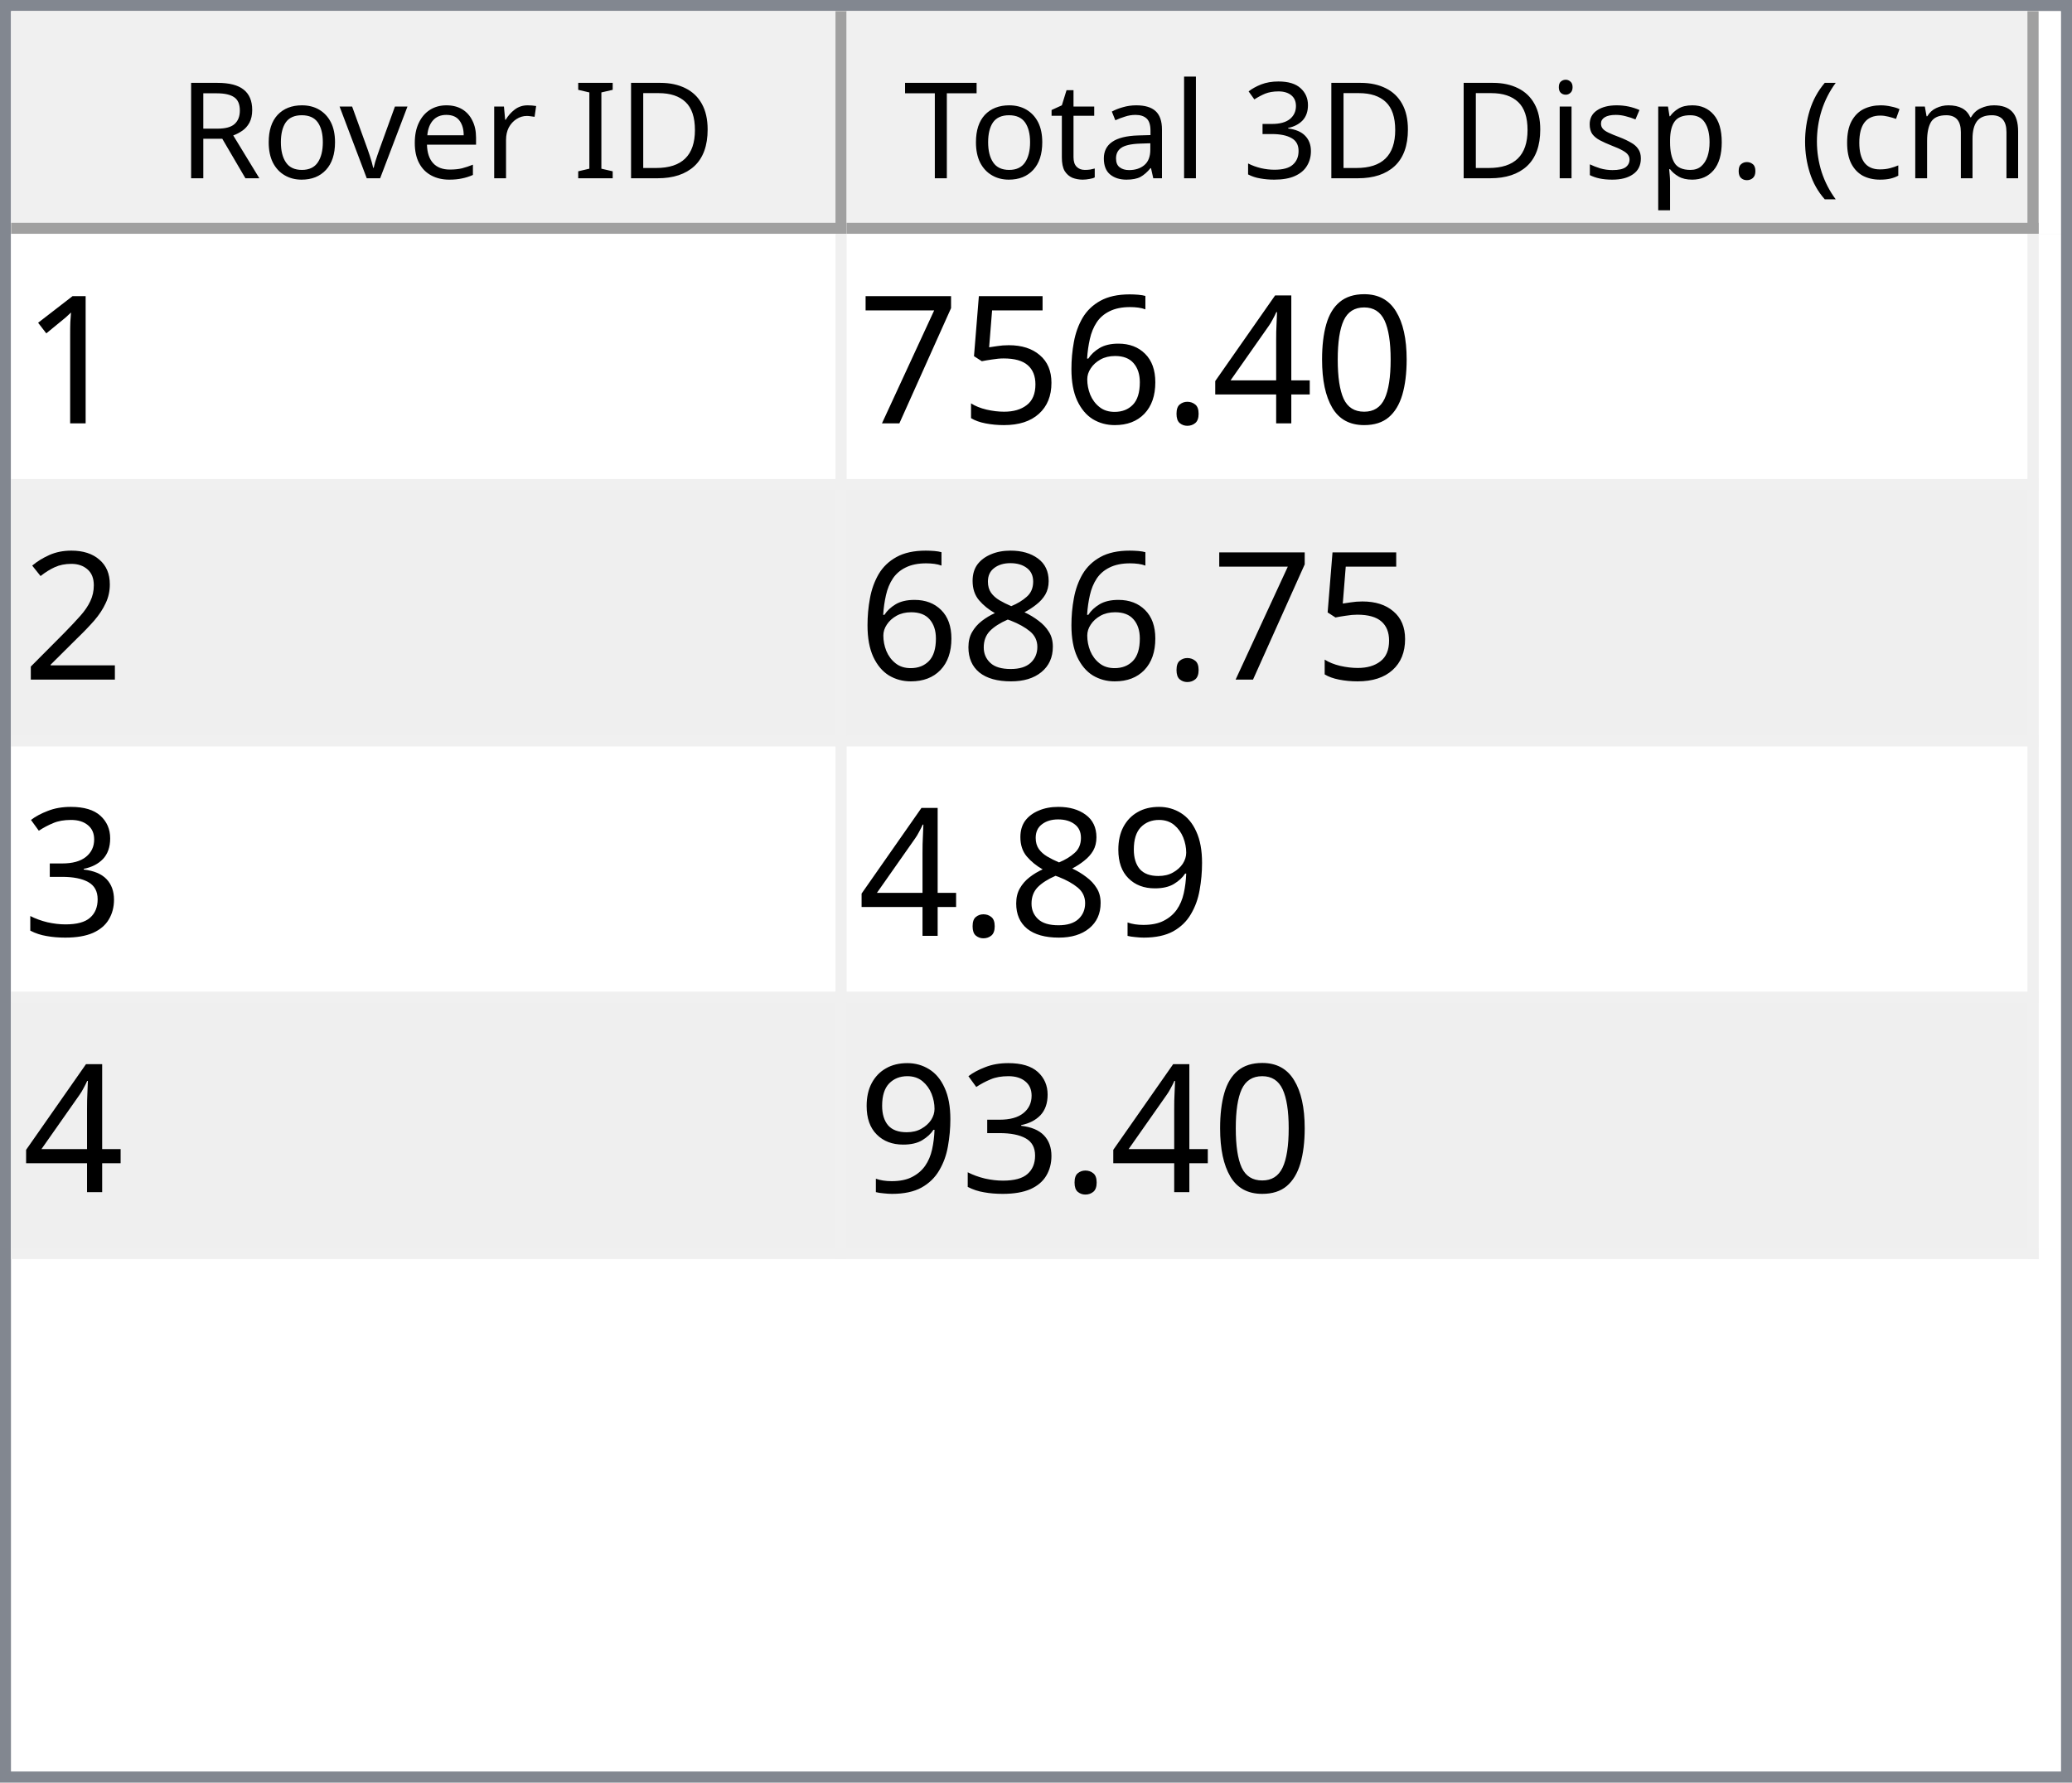
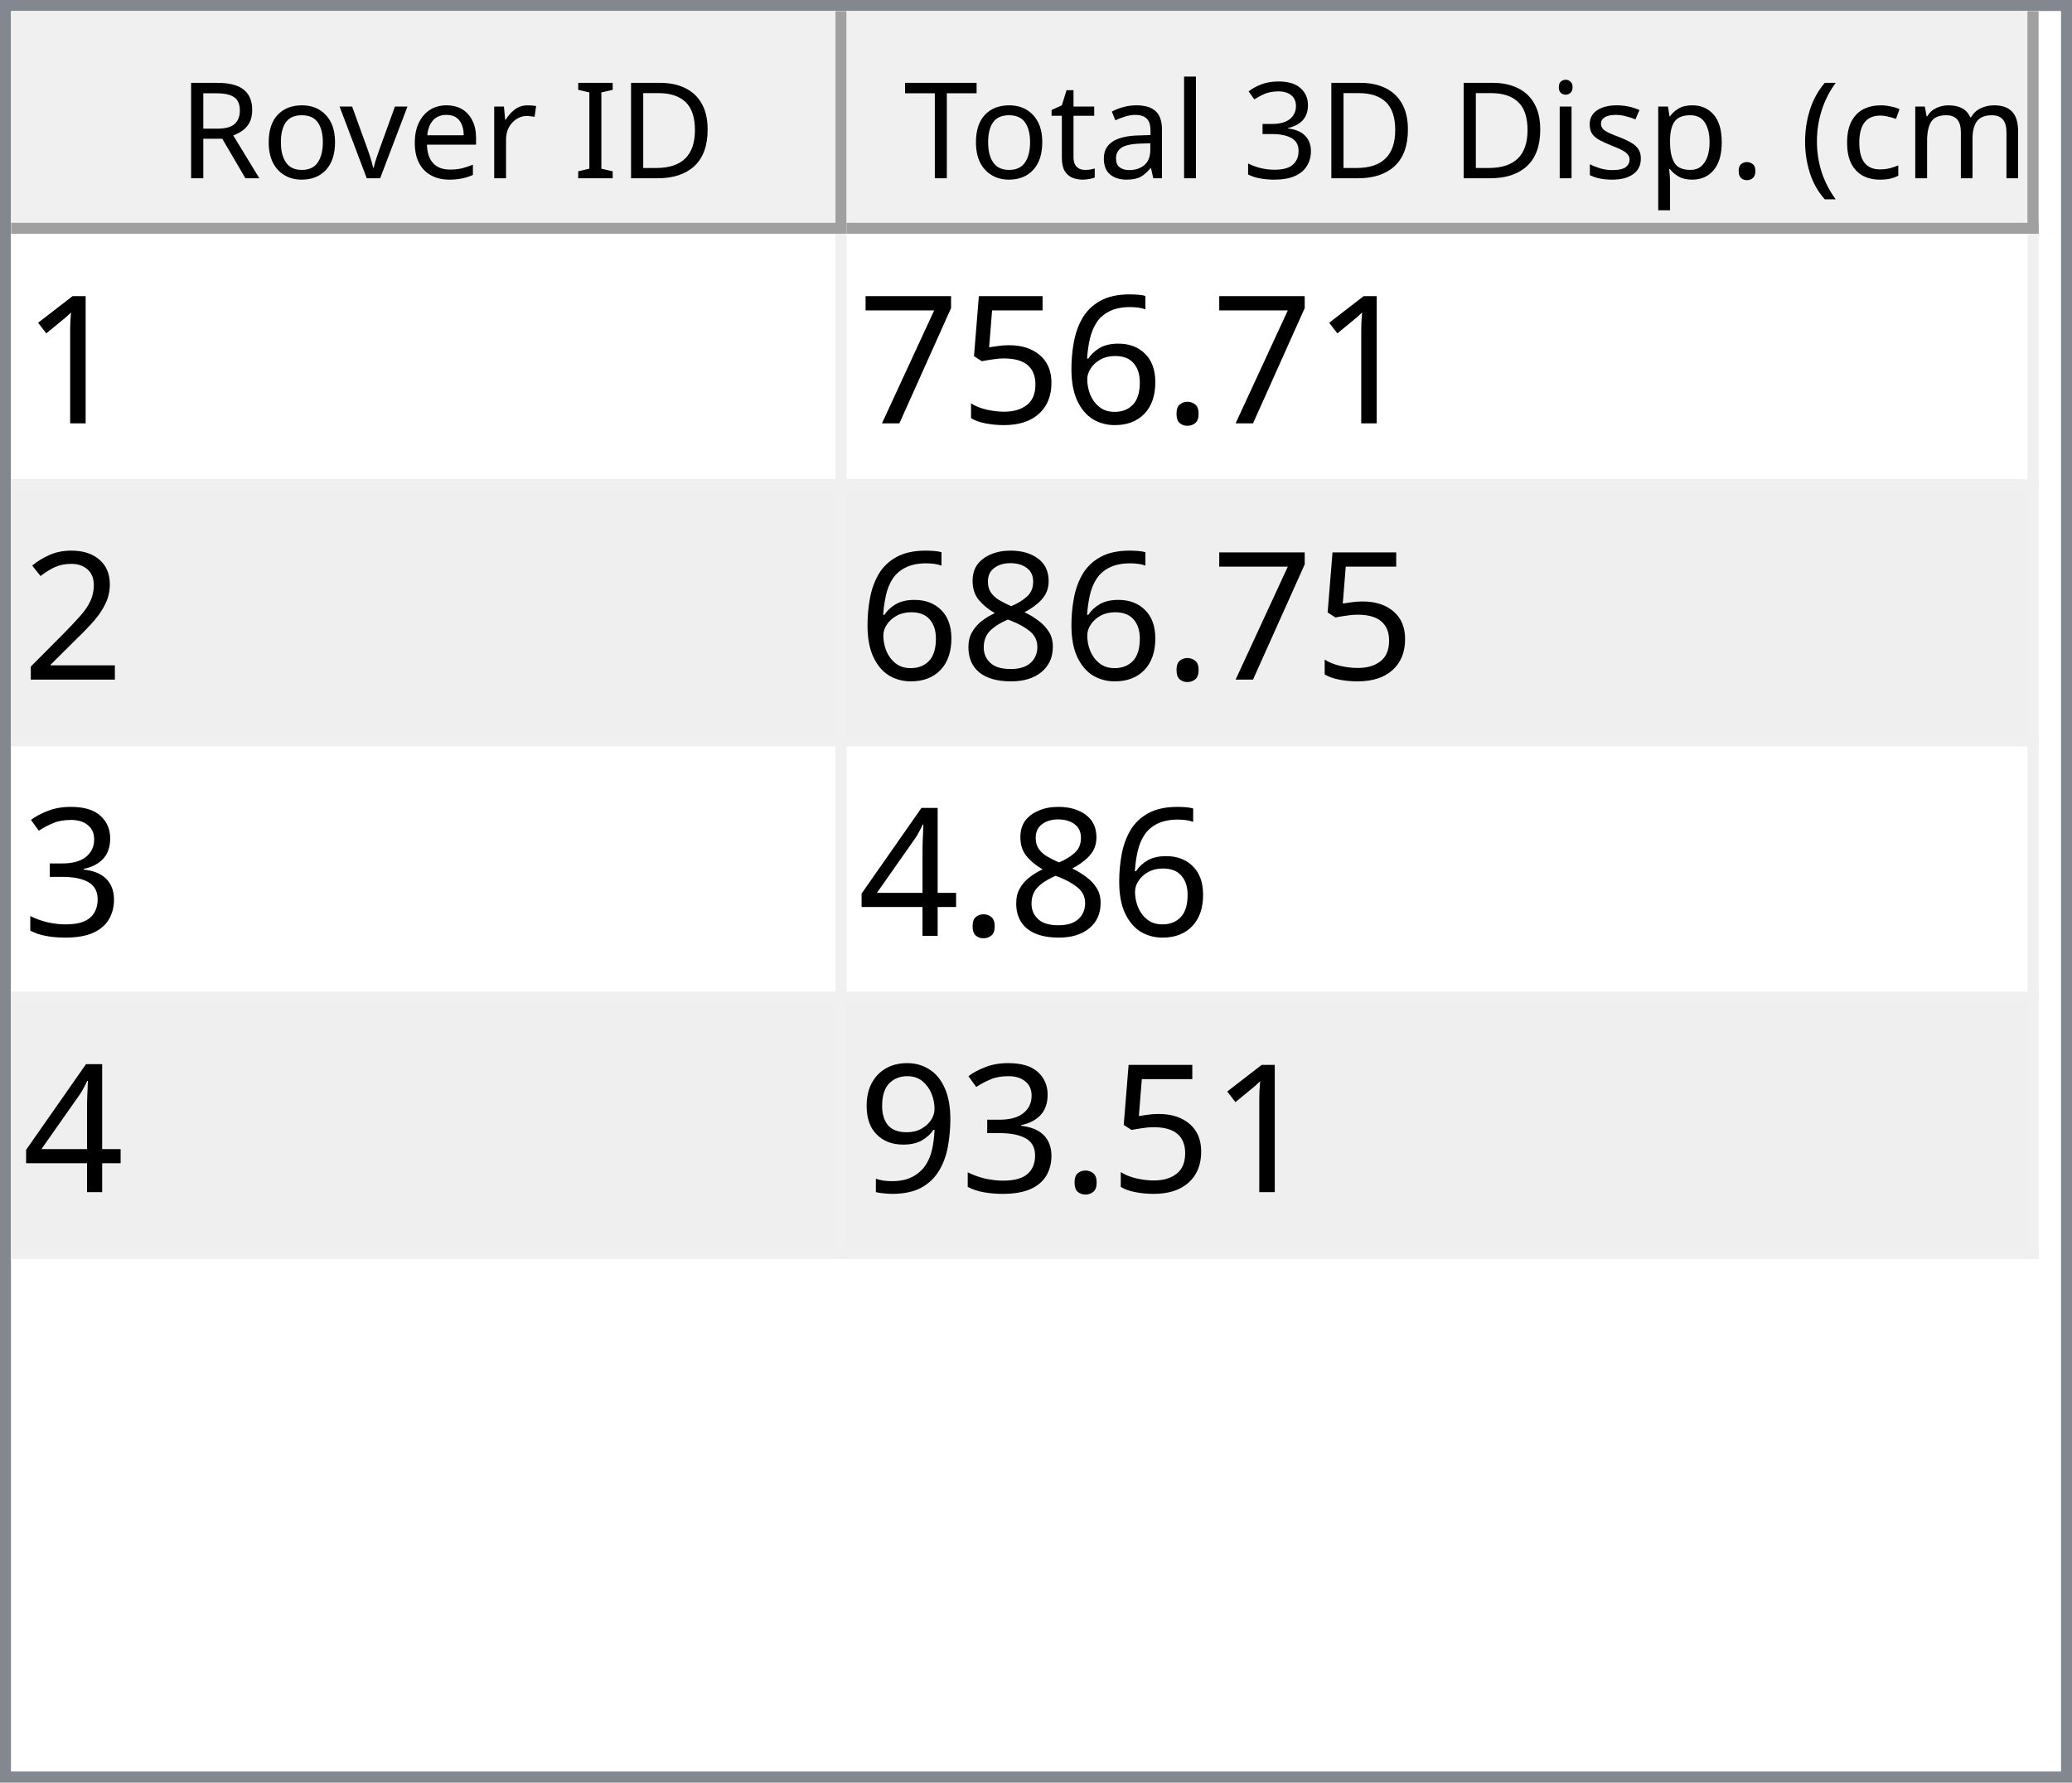
<svg xmlns="http://www.w3.org/2000/svg" style="fill-opacity:1; color-rendering:auto; color-interpolation:auto; text-rendering:auto; stroke:black; stroke-linecap:square; stroke-miterlimit:10; shape-rendering:auto; stroke-opacity:1; fill:black; stroke-dasharray:none; font-weight:normal; stroke-width:1; font-family:'Dialog'; font-style:normal; stroke-linejoin:miter; font-size:12px; stroke-dashoffset:0; image-rendering:auto;" width="186" height="160">
  <defs id="genericDefs" />
  <g>
    <defs id="defs1">
      <clipPath clipPathUnits="userSpaceOnUse" id="clipPath1">
        <path d="M0 0 L186 0 L186 160 L0 160 L0 0 Z" />
      </clipPath>
      <clipPath clipPathUnits="userSpaceOnUse" id="clipPath2">
        <path d="M0 0 L0 160 L186 160 L186 0 Z" />
      </clipPath>
      <clipPath clipPathUnits="userSpaceOnUse" id="clipPath3">
        <path d="M0 0 L0 20 L184 20 L184 0 Z" />
      </clipPath>
      <clipPath clipPathUnits="userSpaceOnUse" id="clipPath4">
        <path d="M0 0 L0 20 L75 20 L75 0 Z" />
      </clipPath>
      <clipPath clipPathUnits="userSpaceOnUse" id="clipPath5">
        <path d="M1 1 L1 19 L74 19 L74 1 Z" />
      </clipPath>
      <clipPath clipPathUnits="userSpaceOnUse" id="clipPath6">
        <path d="M0 0 L0 18 L73 18 L73 0 Z" />
      </clipPath>
      <clipPath clipPathUnits="userSpaceOnUse" id="clipPath7">
        <path d="M-0.5 -0.5 L-0.5 19.5 L74.5 19.5 L74.5 -0.5 Z" />
      </clipPath>
      <clipPath clipPathUnits="userSpaceOnUse" id="clipPath8">
        <path d="M0 0 L0 20 L107 20 L107 0 Z" />
      </clipPath>
      <clipPath clipPathUnits="userSpaceOnUse" id="clipPath9">
        <path d="M1 1 L1 19 L106 19 L106 1 Z" />
      </clipPath>
      <clipPath clipPathUnits="userSpaceOnUse" id="clipPath10">
        <path d="M0 0 L0 18 L105 18 L105 0 Z" />
      </clipPath>
      <clipPath clipPathUnits="userSpaceOnUse" id="clipPath11">
        <path d="M-0.5 -0.5 L-0.5 19.5 L106.5 19.5 L106.5 -0.5 Z" />
      </clipPath>
      <clipPath clipPathUnits="userSpaceOnUse" id="clipPath12">
        <path d="M0 0 L0 138 L184 138 L184 0 Z" />
      </clipPath>
      <clipPath clipPathUnits="userSpaceOnUse" id="clipPath13">
        <path d="M0 0 L0 92 L182 92 L182 0 Z" />
      </clipPath>
      <clipPath clipPathUnits="userSpaceOnUse" id="clipPath14">
        <path d="M-0.5 -0.5 L-0.5 91.5 L181.5 91.5 L181.5 -0.5 Z" />
      </clipPath>
      <clipPath clipPathUnits="userSpaceOnUse" id="clipPath15">
        <path d="M0 0 L0 22 L74 22 L74 0 Z" />
      </clipPath>
      <clipPath clipPathUnits="userSpaceOnUse" id="clipPath16">
        <path d="M0 0 L0 22 L106 22 L106 0 Z" />
      </clipPath>
      <font horiz-adv-x="64.551" id="font1">
        <font-face ascent="107.91" descent="25.098" units-per-em="100" style="font-style:normal; font-family:Segoe UI; font-weight:normal;" />
        <missing-glyph horiz-adv-x="64.551" d="M8.109 0 L8.109 68.266 L56.453 68.266 L56.453 0 L8.109 0 ZM15.328 7.234 L49.219 7.234 L49.219 61.031 L15.328 61.031 L15.328 7.234 Z" />
        <glyph unicode="D" horiz-adv-x="70.117" d="M9.188 0 L9.188 70.016 L28.516 70.016 Q65.531 70.016 65.531 35.891 Q65.531 19.672 55.25 9.836 Q44.969 0 27.734 0 L9.188 0 ZM17.391 62.594 L17.391 7.422 L27.828 7.422 Q41.609 7.422 49.273 14.797 Q56.938 22.172 56.938 35.688 Q56.938 62.594 28.328 62.594 L17.391 62.594 Z" />
        <glyph unicode="I" horiz-adv-x="26.611" d="M17.391 0 L9.188 0 L9.188 70.016 L17.391 70.016 L17.391 0 Z" />
        <glyph unicode=" " horiz-adv-x="27.393" d="" />
        <glyph unicode="r" horiz-adv-x="34.766" d="M34.188 41.891 Q32.078 43.5 28.125 43.5 Q23 43.5 19.555 38.672 Q16.109 33.844 16.109 25.484 L16.109 0 L8.109 0 L8.109 50 L16.109 50 L16.109 39.703 L16.312 39.703 Q18.016 44.969 21.531 47.922 Q25.047 50.875 29.391 50.875 Q32.516 50.875 34.188 50.203 L34.188 41.891 Z" />
        <glyph unicode="e" horiz-adv-x="52.295" d="M48.297 23 L12.984 23 Q13.188 14.656 17.484 10.109 Q21.781 5.562 29.297 5.562 Q37.75 5.562 44.828 11.141 L44.828 3.609 Q38.234 -1.172 27.391 -1.172 Q16.797 -1.172 10.742 5.641 Q4.688 12.453 4.688 24.812 Q4.688 36.469 11.305 43.82 Q17.922 51.172 27.734 51.172 Q37.547 51.172 42.922 44.828 Q48.297 38.484 48.297 27.203 L48.297 23 ZM40.094 29.781 Q40.047 36.719 36.75 40.578 Q33.453 44.438 27.594 44.438 Q21.922 44.438 17.969 40.383 Q14.016 36.328 13.094 29.781 L40.094 29.781 Z" />
        <glyph unicode="v" horiz-adv-x="47.9" d="M47.406 50 L27.484 0 L19.625 0 L0.688 50 L9.469 50 L22.172 13.672 Q23.578 9.672 23.922 6.688 L24.125 6.688 Q24.609 10.453 25.688 13.484 L38.969 50 L47.406 50 Z" />
        <glyph unicode="o" horiz-adv-x="58.594" d="M29 -1.172 Q17.922 -1.172 11.305 5.836 Q4.688 12.844 4.688 24.422 Q4.688 37.016 11.57 44.094 Q18.453 51.172 30.172 51.172 Q41.359 51.172 47.633 44.289 Q53.906 37.406 53.906 25.203 Q53.906 13.234 47.141 6.031 Q40.375 -1.172 29 -1.172 ZM29.594 44.438 Q21.875 44.438 17.383 39.188 Q12.891 33.938 12.891 24.703 Q12.891 15.828 17.43 10.695 Q21.969 5.562 29.594 5.562 Q37.359 5.562 41.531 10.594 Q45.703 15.625 45.703 24.906 Q45.703 34.281 41.531 39.359 Q37.359 44.438 29.594 44.438 Z" />
        <glyph unicode="R" horiz-adv-x="59.814" d="M59.375 0 L49.609 0 L37.891 19.625 Q36.281 22.359 34.766 24.289 Q33.25 26.219 31.664 27.438 Q30.078 28.656 28.25 29.219 Q26.422 29.781 24.125 29.781 L17.391 29.781 L17.391 0 L9.188 0 L9.188 70.016 L30.078 70.016 Q34.672 70.016 38.555 68.867 Q42.438 67.719 45.289 65.375 Q48.141 63.031 49.758 59.547 Q51.375 56.062 51.375 51.375 Q51.375 47.703 50.273 44.656 Q49.172 41.609 47.148 39.211 Q45.125 36.812 42.266 35.133 Q39.406 33.453 35.844 32.516 L35.844 32.328 Q37.594 31.547 38.891 30.547 Q40.188 29.547 41.359 28.18 Q42.531 26.812 43.68 25.078 Q44.828 23.344 46.234 21.047 L59.375 0 ZM17.391 62.594 L17.391 37.203 L28.516 37.203 Q31.594 37.203 34.203 38.133 Q36.812 39.062 38.719 40.797 Q40.625 42.531 41.703 45.047 Q42.781 47.562 42.781 50.688 Q42.781 56.297 39.141 59.445 Q35.5 62.594 28.609 62.594 L17.391 62.594 Z" />
        <glyph unicode=")" horiz-adv-x="30.176" d="M8.297 -15.922 L1.172 -15.922 Q16.406 2.344 16.406 26.812 Q16.406 51.469 1.078 70.016 L8.297 70.016 Q23.531 52.156 23.531 26.703 Q23.531 1.375 8.297 -15.922 Z" />
        <glyph unicode="m" horiz-adv-x="86.133" d="M79.109 0 L71.094 0 L71.094 28.719 Q71.094 37.016 68.531 40.727 Q65.969 44.438 59.906 44.438 Q54.781 44.438 51.195 39.75 Q47.609 35.062 47.609 28.516 L47.609 0 L39.594 0 L39.594 29.688 Q39.594 44.438 28.219 44.438 Q22.953 44.438 19.531 40.016 Q16.109 35.594 16.109 28.516 L16.109 0 L8.109 0 L8.109 50 L16.109 50 L16.109 42.094 L16.312 42.094 Q21.625 51.172 31.844 51.172 Q36.969 51.172 40.773 48.312 Q44.578 45.453 46 40.828 Q51.562 51.172 62.594 51.172 Q79.109 51.172 79.109 30.812 L79.109 0 Z" />
        <glyph unicode="c" horiz-adv-x="46.191" d="M42.188 2.297 Q36.422 -1.172 28.516 -1.172 Q17.828 -1.172 11.258 5.789 Q4.688 12.75 4.688 23.828 Q4.688 36.188 11.766 43.68 Q18.844 51.172 30.672 51.172 Q37.25 51.172 42.281 48.734 L42.281 40.531 Q36.719 44.438 30.375 44.438 Q22.703 44.438 17.797 38.945 Q12.891 33.453 12.891 24.516 Q12.891 15.719 17.508 10.641 Q22.125 5.562 29.891 5.562 Q36.422 5.562 42.188 9.906 L42.188 2.297 Z" />
        <glyph unicode="(" horiz-adv-x="30.176" d="M29.109 -15.922 L21.969 -15.922 Q6.844 1.375 6.844 26.703 Q6.844 52.156 21.969 70.016 L29.203 70.016 Q13.875 51.469 13.875 26.812 Q13.875 2.344 29.109 -15.922 Z" />
        <glyph unicode="." horiz-adv-x="21.68" d="M10.891 -1.078 Q8.641 -1.078 7.055 0.539 Q5.469 2.156 5.469 4.391 Q5.469 6.641 7.055 8.273 Q8.641 9.906 10.891 9.906 Q13.188 9.906 14.797 8.273 Q16.406 6.641 16.406 4.391 Q16.406 2.156 14.797 0.539 Q13.188 -1.078 10.891 -1.078 Z" />
        <glyph unicode="p" horiz-adv-x="58.789" d="M16.312 7.234 L16.109 7.234 L16.109 -23 L8.109 -23 L8.109 50 L16.109 50 L16.109 41.219 L16.312 41.219 Q22.219 51.172 33.594 51.172 Q43.266 51.172 48.688 44.461 Q54.109 37.75 54.109 26.469 Q54.109 13.922 48 6.375 Q41.891 -1.172 31.297 -1.172 Q21.578 -1.172 16.312 7.234 ZM16.109 27.391 L16.109 20.406 Q16.109 14.203 20.141 9.883 Q24.172 5.562 30.375 5.562 Q37.641 5.562 41.773 11.133 Q45.906 16.703 45.906 26.609 Q45.906 34.969 42.047 39.703 Q38.188 44.438 31.594 44.438 Q24.609 44.438 20.359 39.578 Q16.109 34.719 16.109 27.391 Z" />
        <glyph unicode="s" horiz-adv-x="42.432" d="M5.078 1.812 L5.078 10.406 Q11.625 5.562 19.484 5.562 Q30.031 5.562 30.031 12.594 Q30.031 14.594 29.125 15.992 Q28.219 17.391 26.68 18.461 Q25.141 19.531 23.07 20.383 Q21 21.234 18.609 22.172 Q15.281 23.484 12.766 24.828 Q10.25 26.172 8.57 27.859 Q6.891 29.547 6.031 31.695 Q5.172 33.844 5.172 36.719 Q5.172 40.234 6.789 42.945 Q8.406 45.656 11.086 47.484 Q13.766 49.312 17.211 50.242 Q20.656 51.172 24.312 51.172 Q30.812 51.172 35.938 48.922 L35.938 40.828 Q30.422 44.438 23.25 44.438 Q21 44.438 19.195 43.922 Q17.391 43.406 16.094 42.477 Q14.797 41.547 14.086 40.258 Q13.375 38.969 13.375 37.406 Q13.375 35.453 14.086 34.133 Q14.797 32.812 16.164 31.789 Q17.531 30.766 19.484 29.938 Q21.438 29.109 23.922 28.125 Q27.25 26.859 29.883 25.516 Q32.516 24.172 34.375 22.484 Q36.234 20.797 37.234 18.602 Q38.234 16.406 38.234 13.375 Q38.234 9.672 36.602 6.938 Q34.969 4.203 32.234 2.398 Q29.5 0.594 25.93 -0.289 Q22.359 -1.172 18.453 -1.172 Q10.75 -1.172 5.078 1.812 Z" />
        <glyph unicode="i" horiz-adv-x="24.219" d="M12.203 62.703 Q10.062 62.703 8.547 64.164 Q7.031 65.625 7.031 67.875 Q7.031 70.125 8.547 71.609 Q10.062 73.094 12.203 73.094 Q14.406 73.094 15.945 71.609 Q17.484 70.125 17.484 67.875 Q17.484 65.719 15.945 64.211 Q14.406 62.703 12.203 62.703 ZM16.109 0 L8.109 0 L8.109 50 L16.109 50 L16.109 0 Z" />
        <glyph unicode="3" horiz-adv-x="53.906" d="M46.531 19.828 Q46.531 15.094 44.75 11.211 Q42.969 7.328 39.719 4.57 Q36.469 1.812 31.93 0.297 Q27.391 -1.219 21.922 -1.219 Q11.922 -1.219 6 2.594 L6 11.188 Q13.094 5.609 22.219 5.609 Q25.875 5.609 28.828 6.539 Q31.781 7.469 33.906 9.227 Q36.031 10.984 37.18 13.477 Q38.328 15.969 38.328 19.094 Q38.328 32.812 18.797 32.812 L12.984 32.812 L12.984 39.594 L18.5 39.594 Q35.797 39.594 35.797 52.484 Q35.797 64.406 22.609 64.406 Q15.188 64.406 8.688 59.422 L8.688 67.188 Q15.375 71.188 24.609 71.188 Q29 71.188 32.57 69.969 Q36.141 68.75 38.68 66.555 Q41.219 64.359 42.609 61.281 Q44 58.203 44 54.5 Q44 40.672 30.031 36.719 L30.031 36.531 Q33.594 36.141 36.625 34.797 Q39.656 33.453 41.852 31.305 Q44.047 29.156 45.289 26.25 Q46.531 23.344 46.531 19.828 Z" />
        <glyph unicode="l" horiz-adv-x="24.219" d="M16.109 0 L8.109 0 L8.109 74.031 L16.109 74.031 L16.109 0 Z" />
        <glyph unicode="a" horiz-adv-x="50.879" d="M43.891 0 L35.891 0 L35.891 7.812 L35.688 7.812 Q30.469 -1.172 20.312 -1.172 Q12.844 -1.172 8.617 2.781 Q4.391 6.734 4.391 13.281 Q4.391 27.297 20.906 29.594 L35.891 31.688 Q35.891 44.438 25.594 44.438 Q16.547 44.438 9.281 38.281 L9.281 46.484 Q16.656 51.172 26.266 51.172 Q43.891 51.172 43.891 32.516 L43.891 0 ZM35.891 25.297 L23.828 23.641 Q18.266 22.859 15.43 20.875 Q12.594 18.891 12.594 13.875 Q12.594 10.203 15.211 7.883 Q17.828 5.562 22.172 5.562 Q28.125 5.562 32.008 9.742 Q35.891 13.922 35.891 20.312 L35.891 25.297 Z" />
        <glyph unicode="t" horiz-adv-x="33.887" d="M31.297 0.484 Q28.469 -1.078 23.828 -1.078 Q10.688 -1.078 10.688 13.578 L10.688 43.172 L2.094 43.172 L2.094 50 L10.688 50 L10.688 62.203 L18.703 64.797 L18.703 50 L31.297 50 L31.297 43.172 L18.703 43.172 L18.703 14.984 Q18.703 9.969 20.414 7.82 Q22.125 5.672 26.078 5.672 Q29.109 5.672 31.297 7.328 L31.297 0.484 Z" />
        <glyph unicode="T" horiz-adv-x="52.393" d="M50.594 62.594 L30.375 62.594 L30.375 0 L22.172 0 L22.172 62.594 L2 62.594 L2 70.016 L50.594 70.016 L50.594 62.594 Z" />
      </font>
      <font horiz-adv-x="75.0" id="font2">
        <font-face ascent="100.537" descent="21.973" units-per-em="100" style="font-style:normal; font-family:sans-serif; font-weight:normal;" />
        <missing-glyph horiz-adv-x="75.0" d="M12.5 0 L12.5 62.5 L62.5 62.5 L62.5 0 L12.5 0 ZM14.062 1.562 L60.938 1.562 L60.938 60.938 L14.062 60.938 L14.062 1.562 Z" />
        <glyph unicode="1" horiz-adv-x="55.615" d="M37.25 0 L28.469 0 L28.469 56 Q25.297 52.984 20.141 49.953 Q14.984 46.922 10.891 45.406 L10.891 53.906 Q18.266 57.375 23.781 62.305 Q29.297 67.234 31.594 71.875 L37.25 71.875 L37.25 0 Z" />
-         <glyph unicode="0" horiz-adv-x="55.615" d="M4.156 35.297 Q4.156 48 6.766 55.742 Q9.375 63.484 14.523 67.68 Q19.672 71.875 27.484 71.875 Q33.25 71.875 37.594 69.555 Q41.938 67.234 44.773 62.867 Q47.609 58.5 49.219 52.227 Q50.828 45.953 50.828 35.297 Q50.828 22.703 48.242 14.969 Q45.656 7.234 40.508 3.008 Q35.359 -1.219 27.484 -1.219 Q17.141 -1.219 11.234 6.203 Q4.156 15.141 4.156 35.297 ZM13.188 35.297 Q13.188 17.672 17.312 11.836 Q21.438 6 27.484 6 Q33.547 6 37.672 11.859 Q41.797 17.719 41.797 35.297 Q41.797 52.984 37.672 58.789 Q33.547 64.594 27.391 64.594 Q21.344 64.594 17.719 59.469 Q13.188 52.938 13.188 35.297 Z" />
-         <glyph unicode="4" horiz-adv-x="55.615" d="M32.328 0 L32.328 17.141 L1.266 17.141 L1.266 25.203 L33.938 71.578 L41.109 71.578 L41.109 25.203 L50.781 25.203 L50.781 17.141 L41.109 17.141 L41.109 0 L32.328 0 ZM32.328 25.203 L32.328 57.469 L9.906 25.203 L32.328 25.203 Z" />
        <glyph unicode="." horiz-adv-x="27.783" d="M9.078 0 L9.078 10.016 L19.094 10.016 L19.094 0 L9.078 0 Z" />
        <glyph unicode="6" horiz-adv-x="55.615" d="M49.75 54.047 L41.016 53.375 Q39.844 58.547 37.703 60.891 Q34.125 64.656 28.906 64.656 Q24.703 64.656 21.531 62.312 Q17.391 59.281 14.992 53.469 Q12.594 47.656 12.5 36.922 Q15.672 41.75 20.266 44.094 Q24.859 46.438 29.891 46.438 Q38.672 46.438 44.852 39.969 Q51.031 33.5 51.031 23.25 Q51.031 16.5 48.125 10.719 Q45.219 4.938 40.141 1.859 Q35.062 -1.219 28.609 -1.219 Q17.625 -1.219 10.695 6.859 Q3.766 14.938 3.766 33.5 Q3.766 54.25 11.422 63.672 Q18.109 71.875 29.438 71.875 Q37.891 71.875 43.289 67.141 Q48.688 62.406 49.75 54.047 ZM13.875 23.188 Q13.875 18.656 15.797 14.508 Q17.719 10.359 21.188 8.18 Q24.656 6 28.469 6 Q34.031 6 38.039 10.492 Q42.047 14.984 42.047 22.703 Q42.047 30.125 38.086 34.398 Q34.125 38.672 28.125 38.672 Q22.172 38.672 18.023 34.398 Q13.875 30.125 13.875 23.188 Z" />
        <glyph unicode="5" horiz-adv-x="55.615" d="M4.156 18.75 L13.375 19.531 Q14.406 12.797 18.141 9.398 Q21.875 6 27.156 6 Q33.5 6 37.891 10.789 Q42.281 15.578 42.281 23.484 Q42.281 31 38.062 35.352 Q33.844 39.703 27 39.703 Q22.75 39.703 19.336 37.773 Q15.922 35.844 13.969 32.766 L5.719 33.844 L12.641 70.609 L48.25 70.609 L48.25 62.203 L19.672 62.203 L15.828 42.969 Q22.266 47.469 29.344 47.469 Q38.719 47.469 45.164 40.969 Q51.609 34.469 51.609 24.266 Q51.609 14.547 45.953 7.469 Q39.062 -1.219 27.156 -1.219 Q17.391 -1.219 11.211 4.25 Q5.031 9.719 4.156 18.75 Z" />
        <glyph unicode="7" horiz-adv-x="55.615" d="M4.734 62.203 L4.734 70.656 L51.078 70.656 L51.078 63.812 Q44.234 56.547 37.523 44.484 Q30.812 32.422 27.156 19.672 Q24.516 10.688 23.781 0 L14.75 0 Q14.891 8.453 18.062 20.414 Q21.234 32.375 27.172 43.484 Q33.109 54.594 39.797 62.203 L4.734 62.203 Z" />
        <glyph unicode="2" horiz-adv-x="55.615" d="M50.344 8.453 L50.344 0 L3.031 0 Q2.938 3.172 4.047 6.109 Q5.859 10.938 9.836 15.625 Q13.812 20.312 21.344 26.469 Q33.016 36.031 37.117 41.625 Q41.219 47.219 41.219 52.203 Q41.219 57.422 37.477 61.008 Q33.734 64.594 27.734 64.594 Q21.391 64.594 17.578 60.789 Q13.766 56.984 13.719 50.25 L4.688 51.172 Q5.609 61.281 11.664 66.578 Q17.719 71.875 27.938 71.875 Q38.234 71.875 44.242 66.164 Q50.25 60.453 50.25 52 Q50.25 47.703 48.492 43.555 Q46.734 39.406 42.656 34.812 Q38.578 30.219 29.109 22.219 Q21.188 15.578 18.945 13.211 Q16.703 10.844 15.234 8.453 L50.344 8.453 Z" />
        <glyph unicode="8" horiz-adv-x="55.615" d="M17.672 38.812 Q12.203 40.828 9.57 44.539 Q6.938 48.25 6.938 53.422 Q6.938 61.234 12.555 66.555 Q18.172 71.875 27.484 71.875 Q36.859 71.875 42.578 66.43 Q48.297 60.984 48.297 53.172 Q48.297 48.188 45.68 44.508 Q43.062 40.828 37.75 38.812 Q44.344 36.672 47.781 31.883 Q51.219 27.094 51.219 20.453 Q51.219 11.281 44.727 5.031 Q38.234 -1.219 27.641 -1.219 Q17.047 -1.219 10.547 5.055 Q4.047 11.328 4.047 20.703 Q4.047 27.688 7.594 32.398 Q11.141 37.109 17.672 38.812 ZM15.922 53.719 Q15.922 48.641 19.195 45.414 Q22.469 42.188 27.688 42.188 Q32.766 42.188 36.016 45.383 Q39.266 48.578 39.266 53.219 Q39.266 58.062 35.914 61.359 Q32.562 64.656 27.594 64.656 Q22.562 64.656 19.242 61.43 Q15.922 58.203 15.922 53.719 ZM13.094 20.656 Q13.094 16.891 14.875 13.375 Q16.656 9.859 20.172 7.93 Q23.688 6 27.734 6 Q34.031 6 38.133 10.055 Q42.234 14.109 42.234 20.359 Q42.234 26.703 38.016 30.859 Q33.797 35.016 27.438 35.016 Q21.234 35.016 17.164 30.914 Q13.094 26.812 13.094 20.656 Z" />
        <glyph unicode="3" horiz-adv-x="55.615" d="M4.203 18.891 L12.984 20.062 Q14.5 12.594 18.141 9.297 Q21.781 6 27 6 Q33.203 6 37.477 10.297 Q41.75 14.594 41.75 20.953 Q41.75 27 37.797 30.93 Q33.844 34.859 27.734 34.859 Q25.25 34.859 21.531 33.891 L22.516 41.609 Q23.391 41.5 23.922 41.5 Q29.547 41.5 34.039 44.43 Q38.531 47.359 38.531 53.469 Q38.531 58.297 35.258 61.477 Q31.984 64.656 26.812 64.656 Q21.688 64.656 18.266 61.43 Q14.844 58.203 13.875 51.766 L5.078 53.328 Q6.688 62.156 12.398 67.016 Q18.109 71.875 26.609 71.875 Q32.469 71.875 37.398 69.359 Q42.328 66.844 44.945 62.5 Q47.562 58.156 47.562 53.266 Q47.562 48.641 45.07 44.828 Q42.578 41.016 37.703 38.766 Q44.047 37.312 47.562 32.695 Q51.078 28.078 51.078 21.141 Q51.078 11.766 44.242 5.25 Q37.406 -1.266 26.953 -1.266 Q17.531 -1.266 11.305 4.352 Q5.078 9.969 4.203 18.891 Z" />
+         <glyph unicode="4" horiz-adv-x="55.615" d="M32.328 0 L32.328 17.141 L1.266 17.141 L1.266 25.203 L33.938 71.578 L41.109 71.578 L41.109 25.203 L50.781 25.203 L50.781 17.141 L41.109 17.141 L41.109 0 L32.328 0 ZM32.328 25.203 L32.328 57.469 L9.906 25.203 L32.328 25.203 Z" />
        <glyph unicode="9" horiz-adv-x="55.615" d="M5.469 16.547 L13.922 17.328 Q14.984 11.375 18.016 8.688 Q21.047 6 25.781 6 Q29.828 6 32.883 7.859 Q35.938 9.719 37.891 12.82 Q39.844 15.922 41.164 21.195 Q42.484 26.469 42.484 31.938 Q42.484 32.516 42.438 33.688 Q39.797 29.5 35.234 26.883 Q30.672 24.266 25.344 24.266 Q16.453 24.266 10.305 30.711 Q4.156 37.156 4.156 47.703 Q4.156 58.594 10.578 65.234 Q17 71.875 26.656 71.875 Q33.641 71.875 39.43 68.117 Q45.219 64.359 48.219 57.398 Q51.219 50.438 51.219 37.25 Q51.219 23.531 48.242 15.406 Q45.266 7.281 39.383 3.031 Q33.5 -1.219 25.594 -1.219 Q17.188 -1.219 11.867 3.445 Q6.547 8.109 5.469 16.547 ZM41.453 48.141 Q41.453 55.719 37.43 60.156 Q33.406 64.594 27.734 64.594 Q21.875 64.594 17.531 59.812 Q13.188 55.031 13.188 47.406 Q13.188 40.578 17.312 36.305 Q21.438 32.031 27.484 32.031 Q33.594 32.031 37.523 36.305 Q41.453 40.578 41.453 48.141 Z" />
      </font>
    </defs>
    <g style="fill:white; stroke:white;">
      <rect x="0" y="0" width="186" style="clip-path:url(#clipPath1); stroke:none;" height="160" />
    </g>
    <g style="fill:white; text-rendering:optimizeSpeed; color-rendering:optimizeSpeed; image-rendering:optimizeSpeed; shape-rendering:crispEdges; stroke:white; color-interpolation:sRGB;">
      <rect x="0" width="186" height="160" y="0" style="stroke:none;" />
      <path style="stroke:none;" d="M0 160 L186 160 L186 0 L0 0 Z" />
    </g>
    <g style="fill:rgb(240,240,240); font-family:'Segoe UI'; stroke:rgb(240,240,240);">
      <rect x="0" y="0" width="186" style="clip-path:url(#clipPath2); stroke:none;" height="160" />
    </g>
    <g style="fill:rgb(130,135,144); font-family:'Segoe UI'; stroke:rgb(130,135,144);">
      <path d="M0 0 L186 0 L186 160 L0 160 L0 0 ZM1 1 L185 1 L185 159 L1 159 L1 1 Z" style="fill-rule:evenodd; clip-path:url(#clipPath2); stroke:none;" />
    </g>
    <g style="fill:white; font-family:'Segoe UI'; stroke:white;" transform="translate(1,1)">
      <rect x="0" y="0" width="184" style="clip-path:url(#clipPath3); stroke:none;" height="20" />
    </g>
    <g style="fill:rgb(240,240,240); font-family:'Segoe UI'; stroke:rgb(240,240,240);" transform="translate(1,1)">
      <rect x="0" y="0" width="75" style="clip-path:url(#clipPath4); stroke:none;" height="20" />
    </g>
    <g style="font-family:'Segoe UI';" transform="translate(2,2)">
      <text x="14" xml:space="preserve" y="14" style="clip-path:url(#clipPath6); stroke:none;">Rover ID</text>
    </g>
    <g style="fill:rgb(160,160,160); font-family:'Segoe UI'; stroke:rgb(160,160,160); stroke-linejoin:bevel;" transform="translate(1.5,1.5)">
      <line x1="74" x2="74" y1="0" style="fill:none; clip-path:url(#clipPath7);" y2="19" />
    </g>
    <g style="fill:rgb(160,160,160); font-family:'Segoe UI'; stroke:rgb(160,160,160); stroke-linejoin:bevel;" transform="matrix(1,0,0,1,1,1) translate(0.5,0.5)">
      <line x1="0" x2="74" y1="19" style="fill:none; clip-path:url(#clipPath7);" y2="19" />
    </g>
    <g style="fill:rgb(240,240,240); font-family:'Segoe UI'; stroke:rgb(240,240,240);" transform="translate(76,1)">
      <rect x="0" y="0" width="107" style="clip-path:url(#clipPath8); stroke:none;" height="20" />
    </g>
    <g style="font-family:'Segoe UI';" transform="translate(77,2)">
      <text x="1" xml:space="preserve" y="14" style="clip-path:url(#clipPath10); stroke:none;"> Total 3D Disp. (cm)</text>
    </g>
    <g style="fill:rgb(160,160,160); font-family:'Segoe UI'; stroke:rgb(160,160,160); stroke-linejoin:bevel;" transform="translate(76.5,1.5)">
      <line x1="106" x2="106" y1="0" style="fill:none; clip-path:url(#clipPath11);" y2="19" />
    </g>
    <g style="fill:rgb(160,160,160); font-family:'Segoe UI'; stroke:rgb(160,160,160); stroke-linejoin:bevel;" transform="matrix(1,0,0,1,76,1) translate(0.5,0.5)">
      <line x1="0" x2="106" y1="19" style="fill:none; clip-path:url(#clipPath11);" y2="19" />
    </g>
    <g style="fill:white; font-family:'Segoe UI'; stroke:white;" transform="translate(1,21)">
      <rect x="0" y="0" width="184" style="clip-path:url(#clipPath12); stroke:none;" height="138" />
    </g>
    <g style="fill:rgb(240,240,240); font-size:16px; font-family:sans-serif; stroke:rgb(240,240,240);" transform="translate(1,21)">
      <rect x="0" y="0" width="182" style="clip-path:url(#clipPath13); stroke:none;" height="92" />
      <line transform="translate(0.5,0.5)" x1="0" x2="181" y1="22" style="clip-path:url(#clipPath14); fill:none; stroke-linejoin:bevel;" y2="22" />
    </g>
    <g transform="matrix(1,0,0,1,1,21) translate(0.5,0.5)" style="fill:rgb(240,240,240); font-size:16px; font-family:sans-serif; stroke:rgb(240,240,240); stroke-linejoin:bevel;">
      <line x1="0" x2="181" y1="45" style="fill:none; clip-path:url(#clipPath14);" y2="45" />
    </g>
    <g transform="matrix(1,0,0,1,1,21) translate(0.5,0.5)" style="fill:rgb(240,240,240); font-size:16px; font-family:sans-serif; stroke:rgb(240,240,240); stroke-linejoin:bevel;">
      <line x1="0" x2="181" y1="68" style="fill:none; clip-path:url(#clipPath14);" y2="68" />
    </g>
    <g transform="matrix(1,0,0,1,1,21) translate(0.5,0.5)" style="fill:rgb(240,240,240); font-size:16px; font-family:sans-serif; stroke:rgb(240,240,240); stroke-linejoin:bevel;">
      <line x1="0" x2="181" y1="91" style="fill:none; clip-path:url(#clipPath14);" y2="91" />
    </g>
    <g transform="matrix(1,0,0,1,1,21) translate(0.5,0.5)" style="fill:rgb(240,240,240); font-size:16px; font-family:sans-serif; stroke:rgb(240,240,240); stroke-linejoin:bevel;">
      <line x1="74" x2="74" y1="0" style="fill:none; clip-path:url(#clipPath14);" y2="91" />
    </g>
    <g transform="matrix(1,0,0,1,1,21) translate(0.5,0.5)" style="fill:rgb(240,240,240); font-size:16px; font-family:sans-serif; stroke:rgb(240,240,240); stroke-linejoin:bevel;">
      <line x1="181" x2="181" y1="0" style="fill:none; clip-path:url(#clipPath14);" y2="91" />
    </g>
    <g style="fill:white; font-size:16px; font-family:sans-serif; stroke:white;" transform="matrix(1,0,0,1,1,21)">
      <rect x="0" y="0" width="74" style="clip-path:url(#clipPath15); stroke:none;" height="22" />
      <text x="1" y="17" style="fill:black; clip-path:url(#clipPath15); stroke:none;" xml:space="preserve">1</text>
    </g>
    <g style="fill:white; font-size:16px; font-family:sans-serif; stroke:white;" transform="matrix(1,0,0,1,1,21) translate(75,0)">
      <rect x="0" y="0" width="106" style="clip-path:url(#clipPath16); stroke:none;" height="22" />
-       <text x="1" y="17" style="fill:black; clip-path:url(#clipPath16); stroke:none;" xml:space="preserve">756.40</text>
+       <text x="1" y="17" style="fill:black; clip-path:url(#clipPath16); stroke:none;" xml:space="preserve">756.71</text>
    </g>
    <g style="fill:rgb(239,239,239); font-size:16px; font-family:sans-serif; stroke:rgb(239,239,239);" transform="matrix(1,0,0,1,1,21) translate(0,23)">
      <rect x="0" y="0" width="74" style="clip-path:url(#clipPath15); stroke:none;" height="22" />
      <text x="1" y="17" style="fill:black; clip-path:url(#clipPath15); stroke:none;" xml:space="preserve">2</text>
    </g>
    <g style="fill:rgb(239,239,239); font-size:16px; font-family:sans-serif; stroke:rgb(239,239,239);" transform="matrix(1,0,0,1,1,21) translate(75,23)">
      <rect x="0" y="0" width="106" style="clip-path:url(#clipPath16); stroke:none;" height="22" />
      <text x="1" y="17" style="fill:black; clip-path:url(#clipPath16); stroke:none;" xml:space="preserve">686.75</text>
    </g>
    <g style="fill:white; font-size:16px; font-family:sans-serif; stroke:white;" transform="matrix(1,0,0,1,1,21) translate(0,46)">
      <rect x="0" y="0" width="74" style="clip-path:url(#clipPath15); stroke:none;" height="22" />
      <text x="1" y="17" style="fill:black; clip-path:url(#clipPath15); stroke:none;" xml:space="preserve">3</text>
    </g>
    <g style="fill:white; font-size:16px; font-family:sans-serif; stroke:white;" transform="matrix(1,0,0,1,1,21) translate(75,46)">
      <rect x="0" y="0" width="106" style="clip-path:url(#clipPath16); stroke:none;" height="22" />
-       <text x="1" y="17" style="fill:black; clip-path:url(#clipPath16); stroke:none;" xml:space="preserve">4.89</text>
+       <text x="1" y="17" style="fill:black; clip-path:url(#clipPath16); stroke:none;" xml:space="preserve">4.86</text>
    </g>
    <g style="fill:rgb(239,239,239); font-size:16px; font-family:sans-serif; stroke:rgb(239,239,239);" transform="matrix(1,0,0,1,1,21) translate(0,69)">
      <rect x="0" y="0" width="74" style="clip-path:url(#clipPath15); stroke:none;" height="22" />
      <text x="1" y="17" style="fill:black; clip-path:url(#clipPath15); stroke:none;" xml:space="preserve">4</text>
    </g>
    <g style="fill:rgb(239,239,239); font-size:16px; font-family:sans-serif; stroke:rgb(239,239,239);" transform="matrix(1,0,0,1,1,21) translate(75,69)">
      <rect x="0" y="0" width="106" style="clip-path:url(#clipPath16); stroke:none;" height="22" />
-       <text x="1" y="17" style="fill:black; clip-path:url(#clipPath16); stroke:none;" xml:space="preserve">93.40</text>
+       <text x="1" y="17" style="fill:black; clip-path:url(#clipPath16); stroke:none;" xml:space="preserve">93.51</text>
    </g>
  </g>
</svg>
